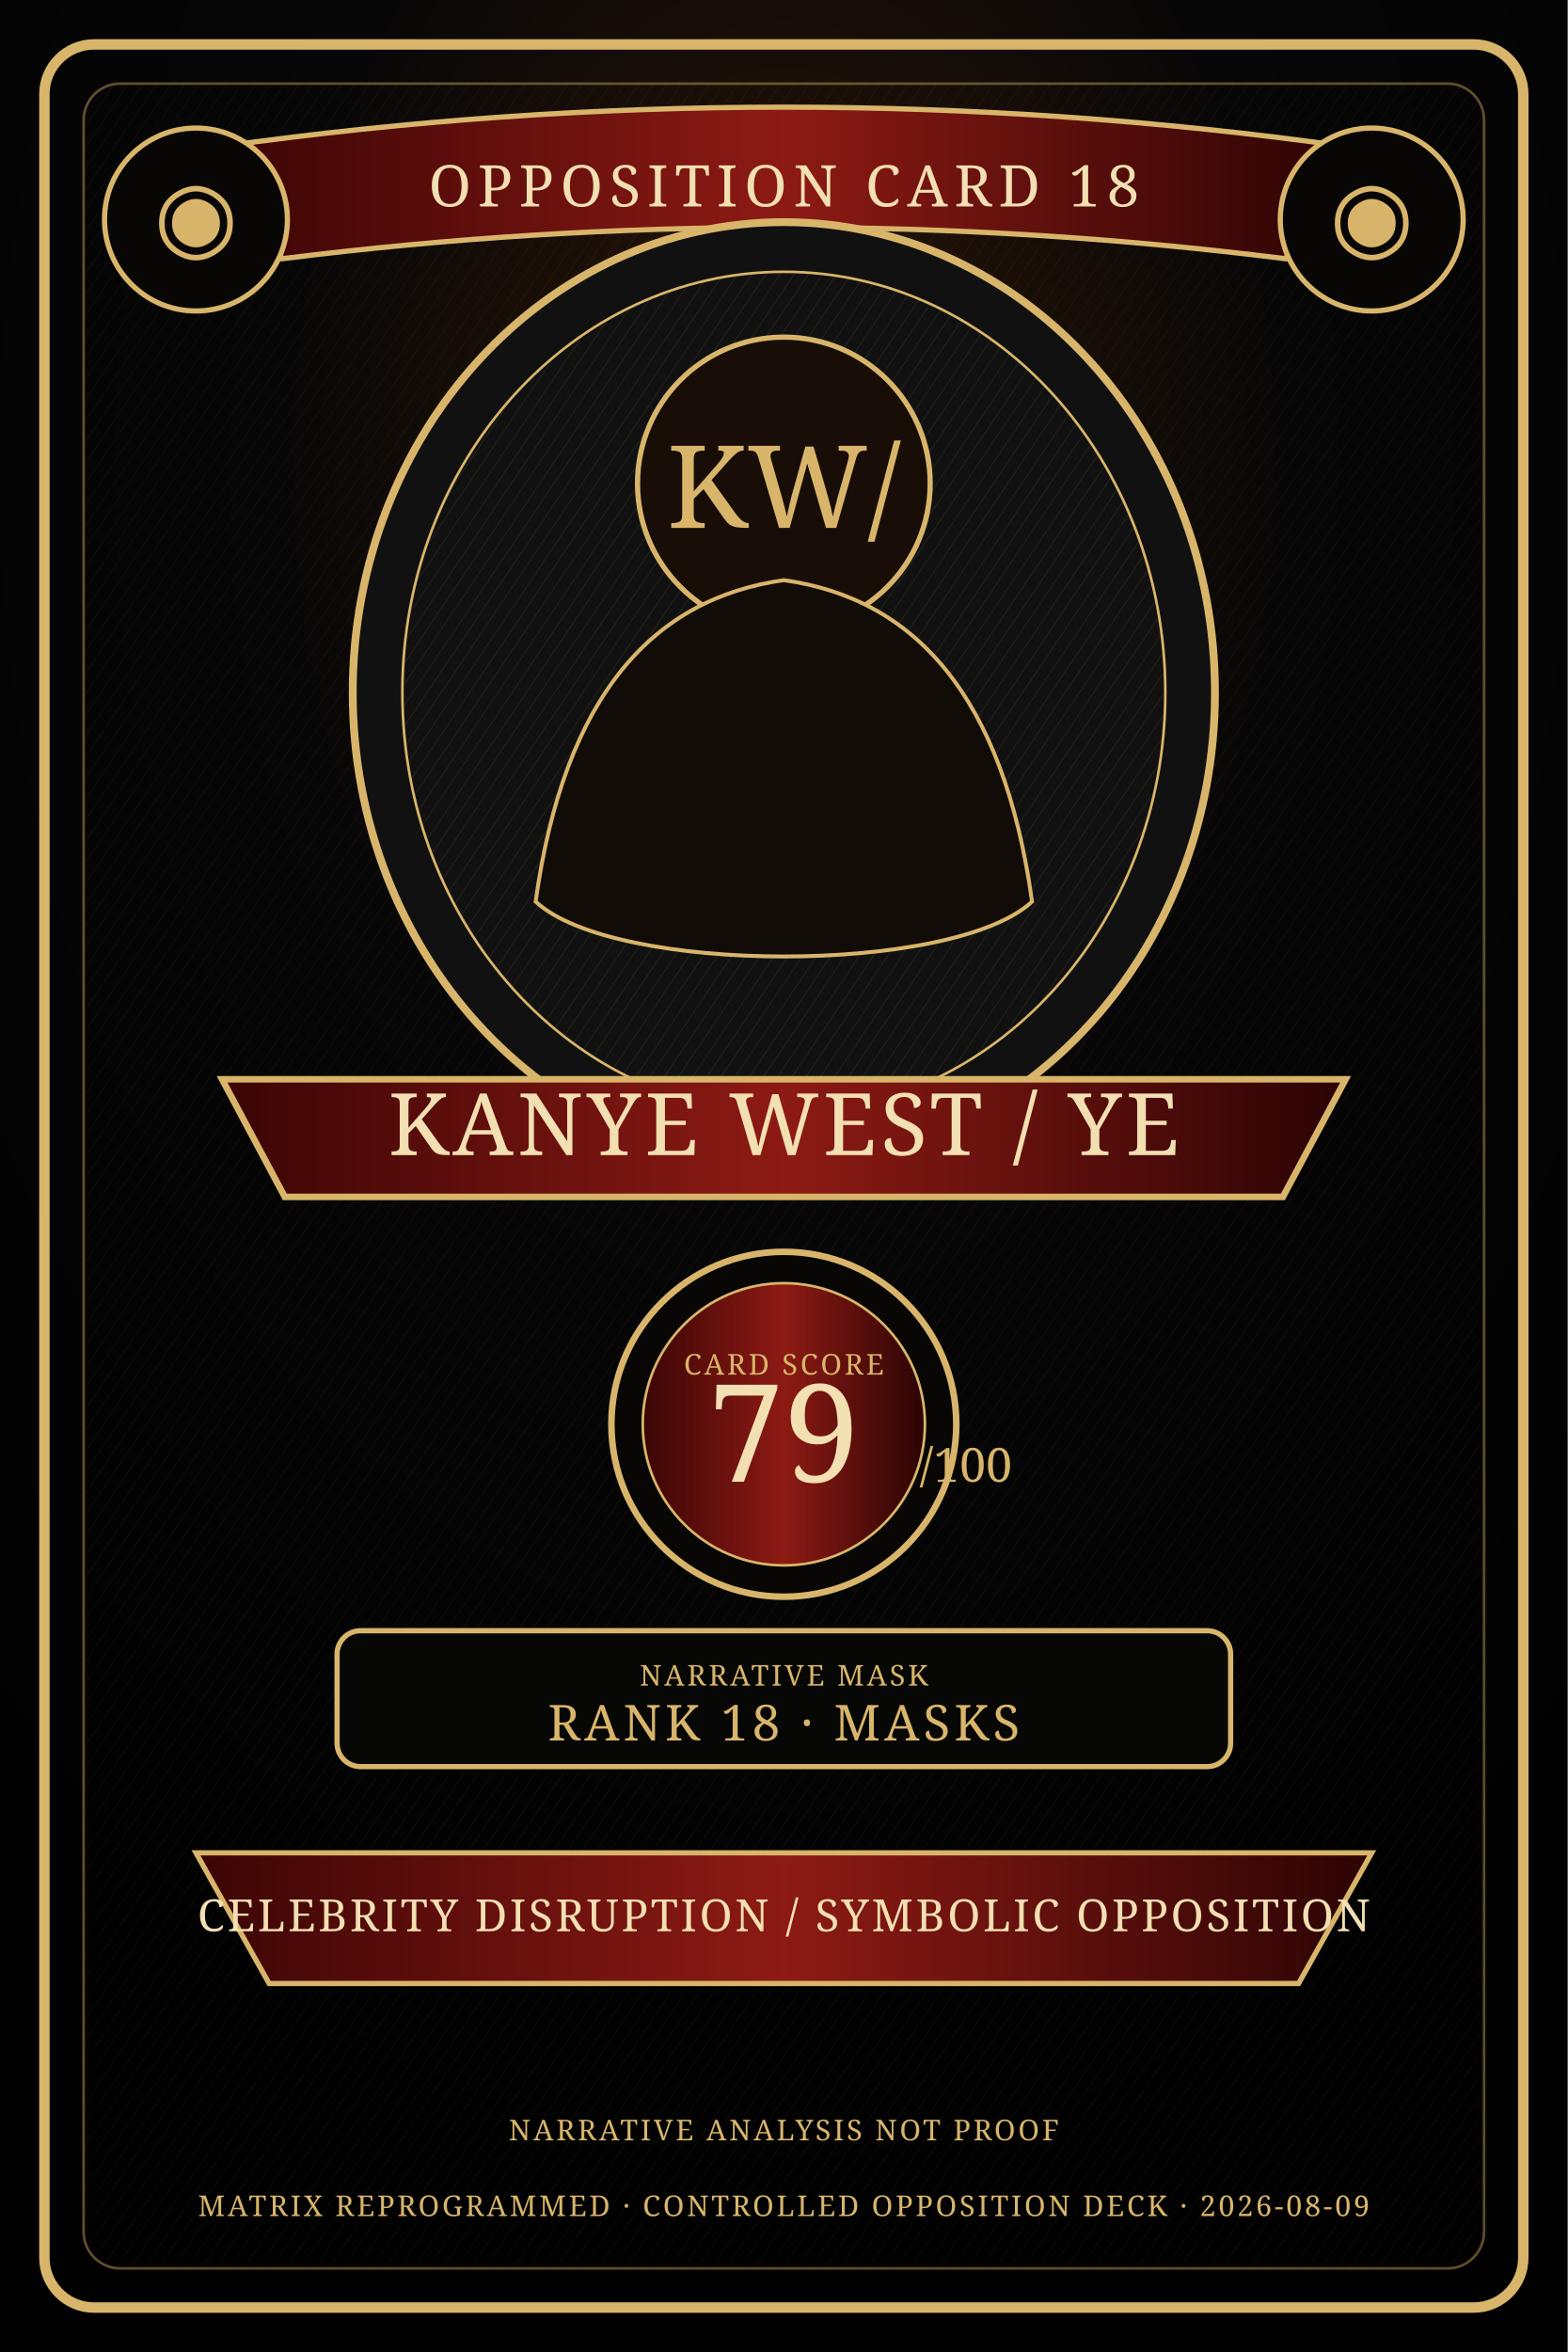
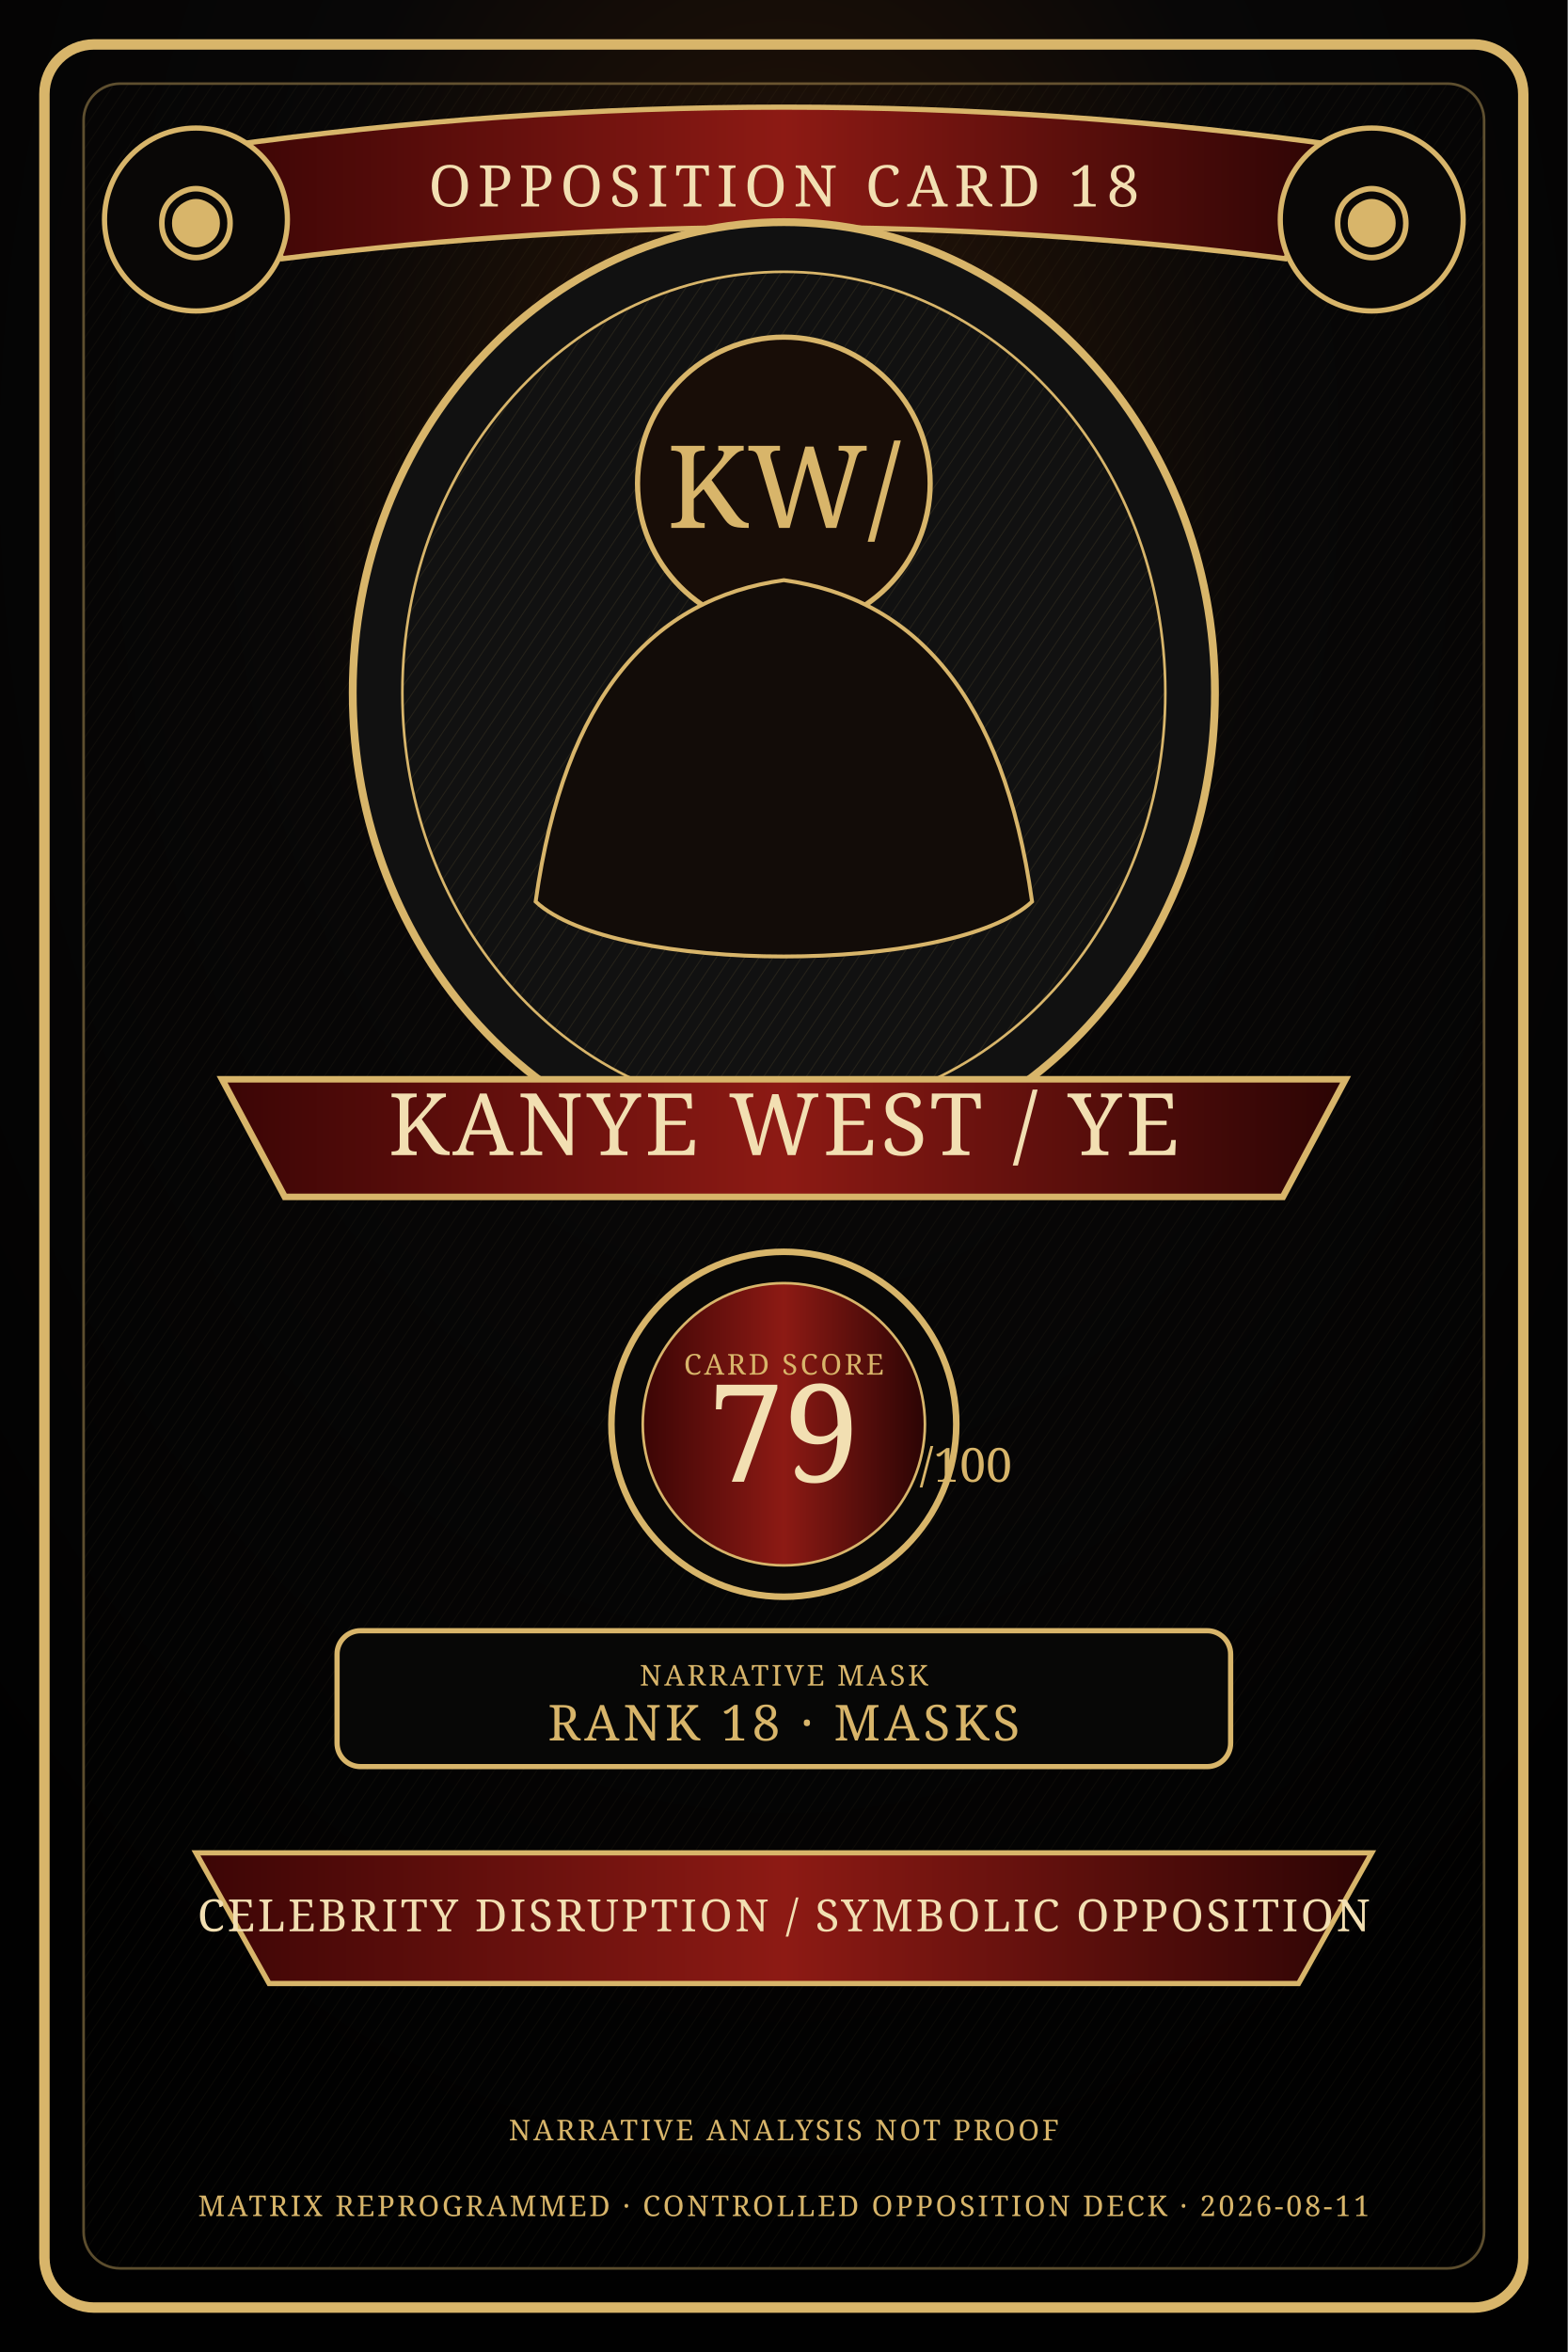
<svg xmlns="http://www.w3.org/2000/svg" width="1200" height="1800" viewBox="0 0 1200 1800" role="img" aria-label="Kanye West / Ye Controlled Opposition Deck card artwork">
  <defs>
    <radialGradient id="bg" cx="50%" cy="20%" r="75%">
      <stop offset="0" stop-color="#2c1708" />
      <stop offset=".42" stop-color="#080707" />
      <stop offset="1" stop-color="#010101" />
    </radialGradient>
    <linearGradient id="band" x1="0" x2="1">
      <stop offset="0" stop-color="#3b0505" />
      <stop offset=".5" stop-color="#8d1a14" />
      <stop offset="1" stop-color="#2b0404" />
    </linearGradient>
    <pattern id="hatch" width="9" height="9" patternUnits="userSpaceOnUse" patternTransform="rotate(34)">
      <line x1="0" y1="0" x2="0" y2="9" stroke="#d8b56a" stroke-opacity=".14" stroke-width="1" />
    </pattern>
    <style>.g{fill:#d8b56a}.c{fill:#f2dfb2}.r{fill:url(#band)}.line{stroke:#d8b56a;stroke-width:4;fill:none}.thin{stroke:#d8b56a;stroke-width:1.4;fill:none;opacity:.7}.serif{font-family:Georgia,serif}.micro{font-size:22px;letter-spacing:2px}.title{font-size:44px;letter-spacing:5px}.name{font-size:66px;letter-spacing:3px}.score{font-size:104px}.lane{font-size:34px;letter-spacing:2px}</style>
  </defs>
  <rect width="1200" height="1800" fill="url(#bg)" />
  <rect x="34" y="34" width="1132" height="1732" rx="38" fill="none" stroke="#d8b56a" stroke-width="8" />
  <rect x="64" y="64" width="1072" height="1672" rx="28" fill="url(#hatch)" opacity=".42" stroke="#d8b56a" stroke-width="2" />
  <path d="M170 112 Q600 52 1030 112 L984 198 Q600 150 216 198 Z" class="r" stroke="#d8b56a" stroke-width="4" />
  <text x="600" y="158" text-anchor="middle" class="serif title c">OPPOSITION CARD 18</text>
  <circle cx="150" cy="168" r="70" fill="#090706" stroke="#d8b56a" stroke-width="4" />
  <circle cx="1050" cy="168" r="70" fill="#090706" stroke="#d8b56a" stroke-width="4" />
  <text x="150" y="190" text-anchor="middle" class="serif g" font-size="74">◉</text>
  <text x="1050" y="190" text-anchor="middle" class="serif g" font-size="74">◉</text>
  <ellipse cx="600" cy="530" rx="330" ry="360" fill="#111" stroke="#d8b56a" stroke-width="6" />
  <ellipse cx="600" cy="530" rx="292" ry="322" fill="url(#hatch)" stroke="#d8b56a" stroke-width="2" />
  <circle cx="600" cy="370" r="112" fill="#180d07" stroke="#d8b56a" stroke-width="4" />
  <text x="600" y="404" text-anchor="middle" class="serif g" font-size="88">KW/</text>
  <path d="M410 690 C432 532 500 458 600 444 C700 458 768 532 790 690 C730 746 470 746 410 690Z" fill="#120c08" stroke="#d8b56a" stroke-width="3" />
  <path d="M170 826 H1030 L982 916 H218 Z" class="r" stroke="#d8b56a" stroke-width="5" />
  <text x="600" y="884" text-anchor="middle" class="serif name c">KANYE WEST / YE</text>
  <circle cx="600" cy="1090" r="132" fill="#080706" stroke="#d8b56a" stroke-width="5" />
  <circle cx="600" cy="1090" r="108" class="r" stroke="#d8b56a" stroke-width="2" />
  <text x="600" y="1052" text-anchor="middle" class="serif micro g">CARD SCORE</text>
  <text x="600" y="1134" text-anchor="middle" class="serif score c">79</text>
  <text x="704" y="1134" class="serif g" font-size="36">/100</text>
  <rect x="258" y="1248" width="684" height="104" rx="18" fill="#070706" stroke="#d8b56a" stroke-width="4" />
  <text x="600" y="1290" text-anchor="middle" class="serif micro g">NARRATIVE MASK</text>
  <text x="600" y="1332" text-anchor="middle" class="serif" fill="#d8b56a" font-size="38" letter-spacing="3">RANK 18 · MASKS</text>
  <path d="M150 1418 H1050 L994 1518 H206 Z" class="r" stroke="#d8b56a" stroke-width="4" />
  <text x="600" y="1478" text-anchor="middle" class="serif lane c">CELEBRITY DISRUPTION / SYMBOLIC OPPOSITION</text>
  <text x="600" y="1638" text-anchor="middle" class="serif micro g">NARRATIVE ANALYSIS NOT PROOF</text>
-   <text x="600" y="1696" text-anchor="middle" class="serif micro g">MATRIX REPROGRAMMED · CONTROLLED OPPOSITION DECK · 2026-08-09</text>
+   <text x="600" y="1696" text-anchor="middle" class="serif micro g">MATRIX REPROGRAMMED · CONTROLLED OPPOSITION DECK · 2026-08-11</text>
</svg>
